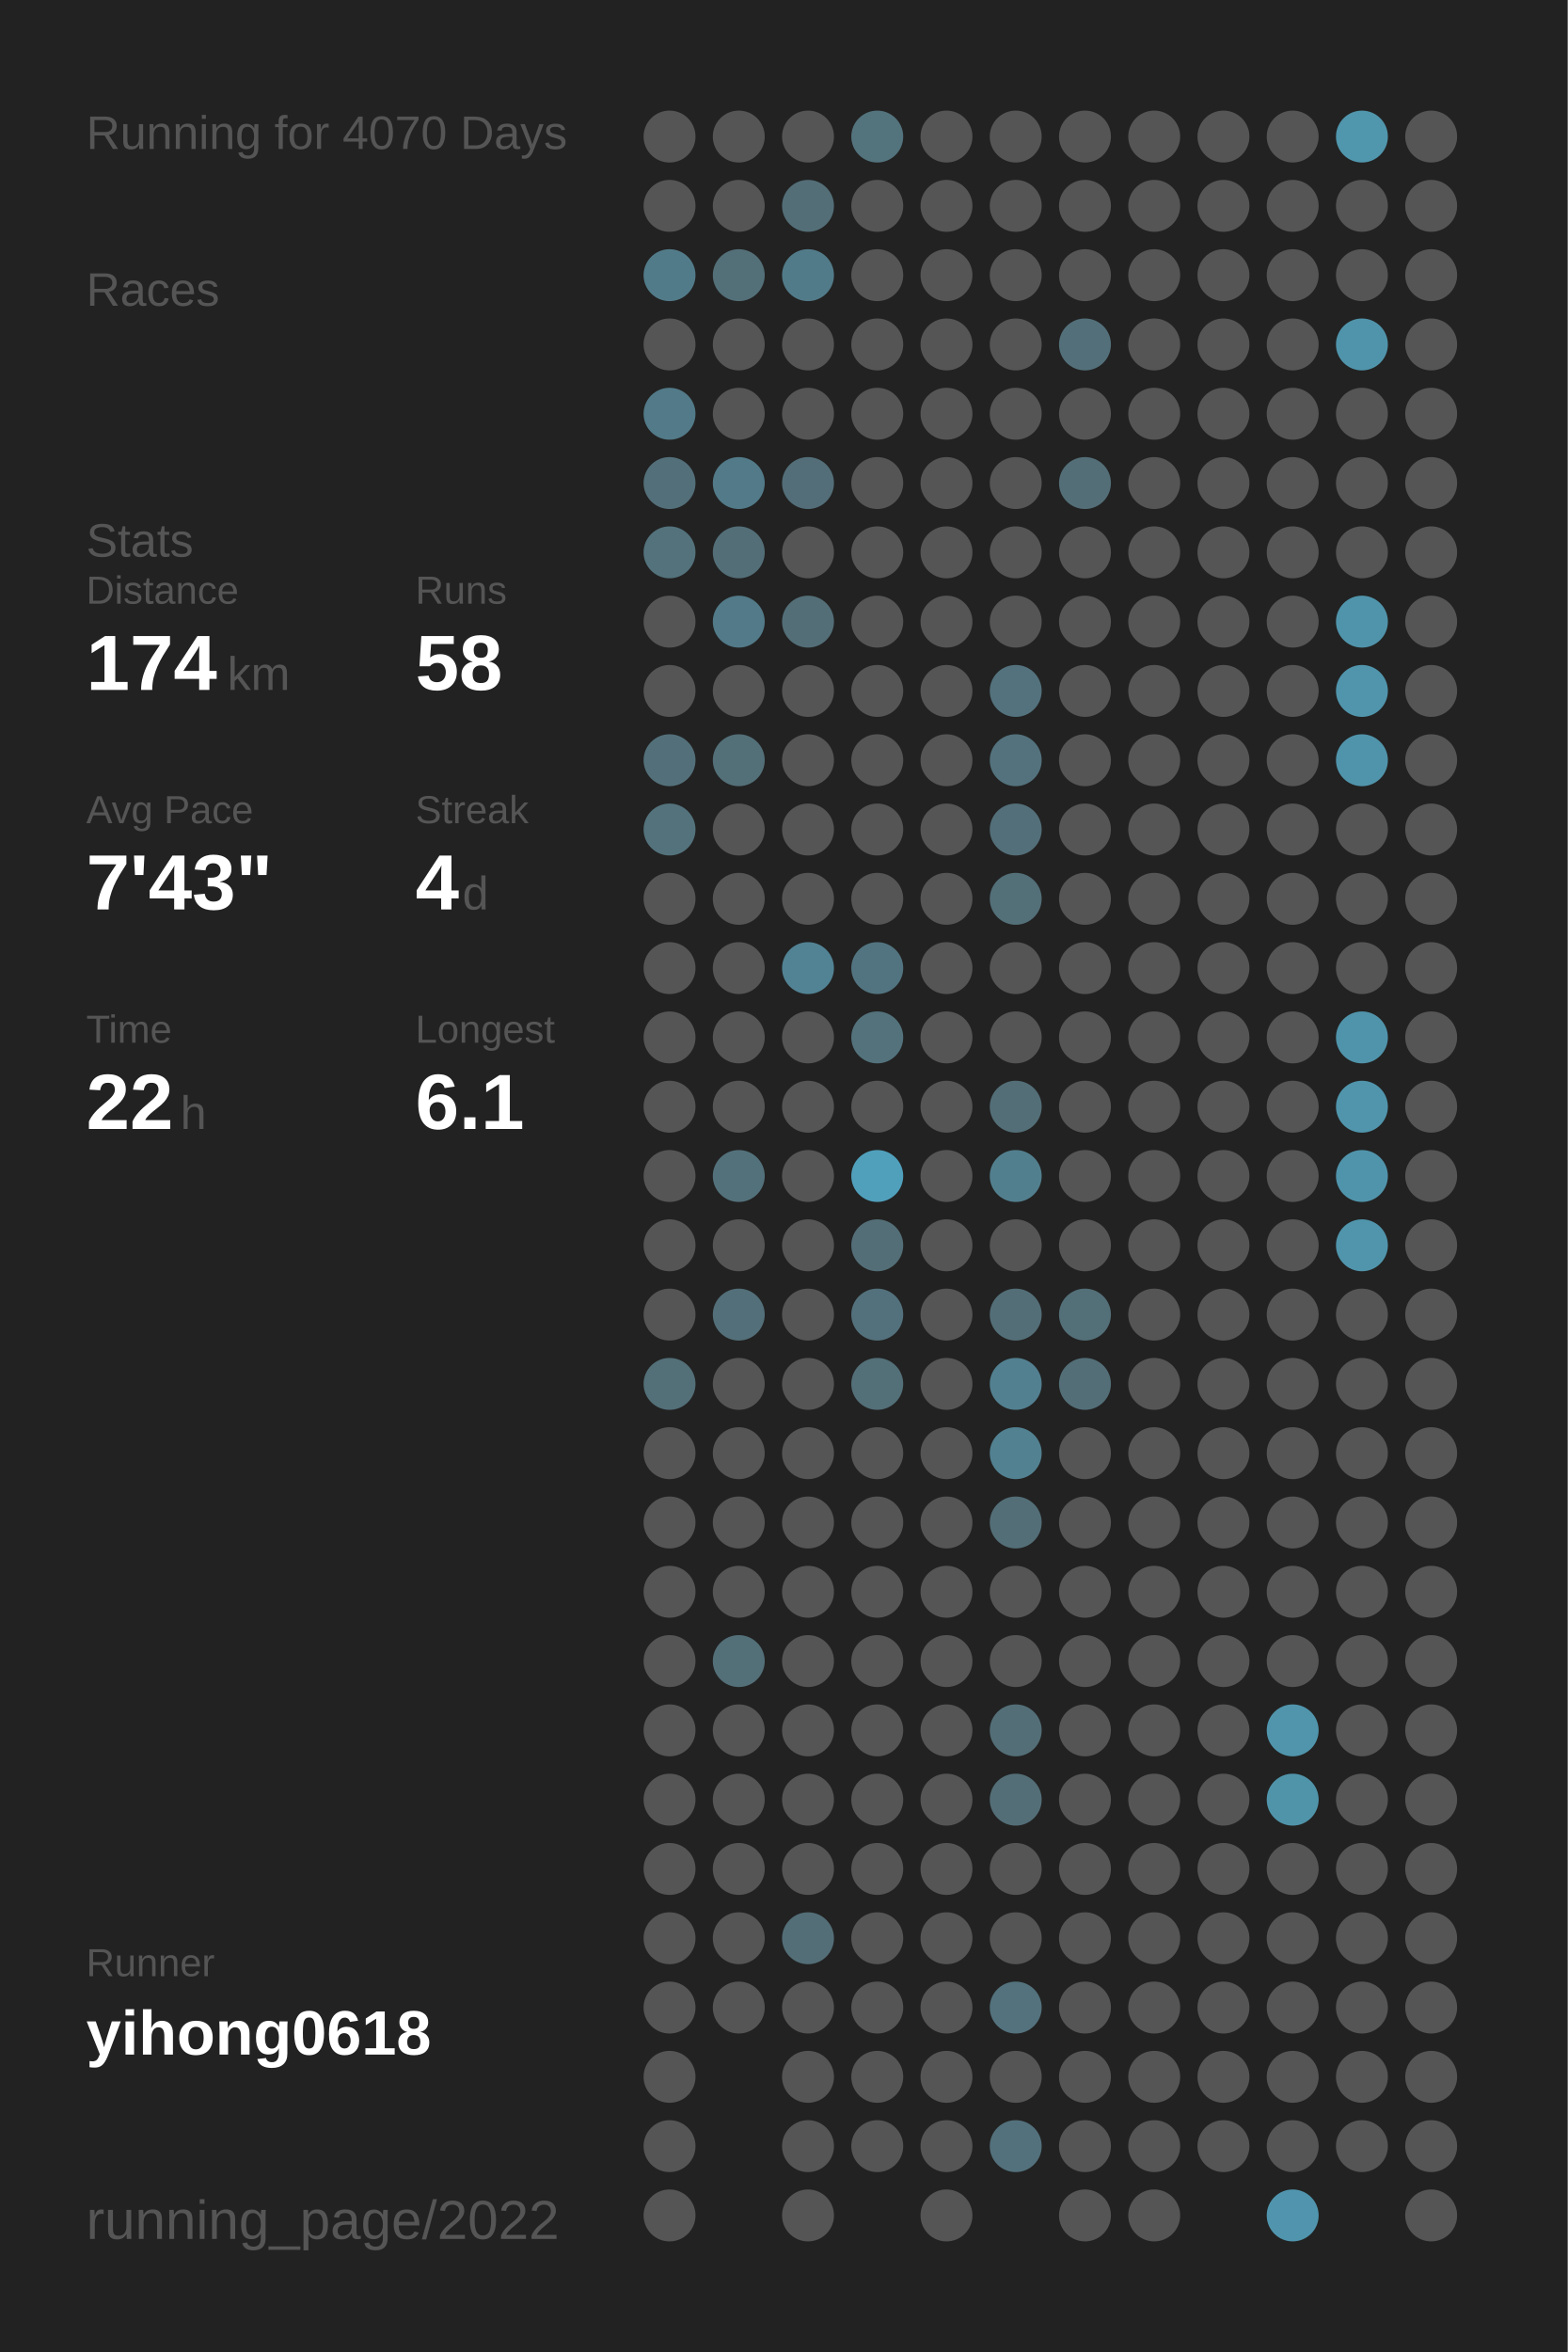
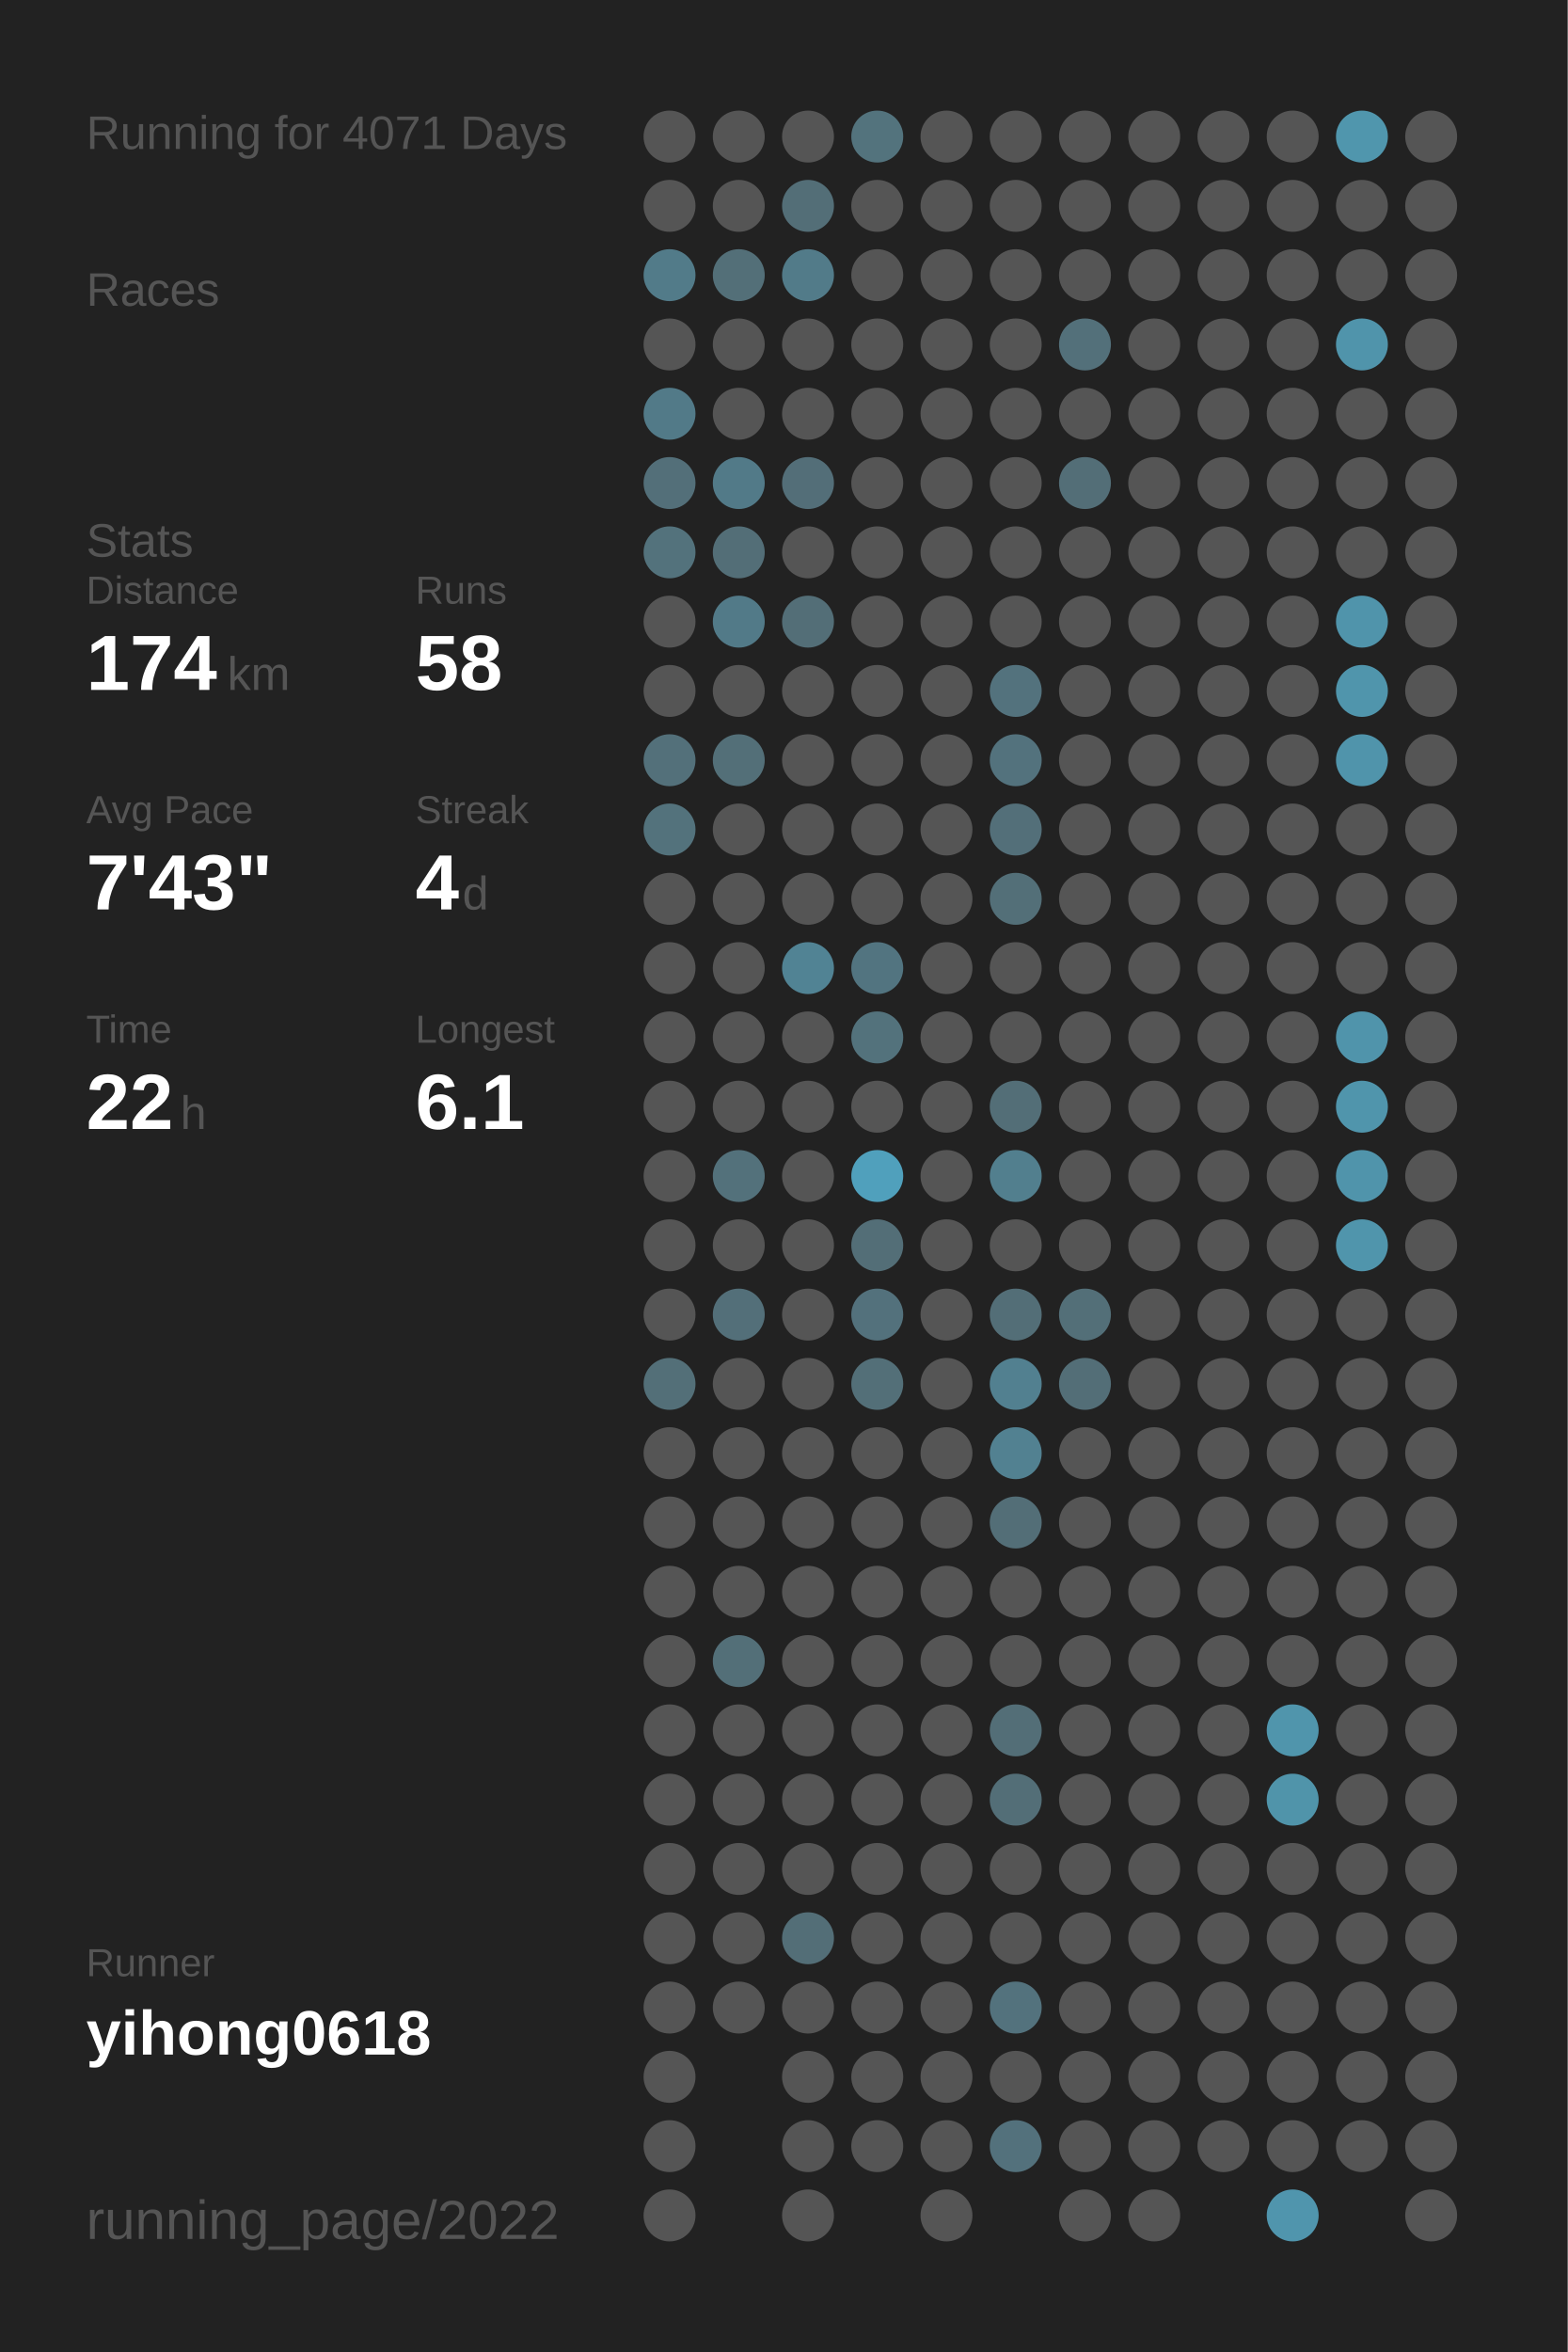
<svg xmlns="http://www.w3.org/2000/svg" baseProfile="full" height="300mm" version="1.1" viewBox="0,0,200,300" width="200mm">
  <defs />
  <rect fill="#222222" height="300" width="200" x="0" y="0" />
-   <text fill="#555555" style="font-size:6px; font-family:Arial;" x="11" y="19">Running for 4070 Days</text>
+   <text fill="#555555" style="font-size:6px; font-family:Arial;" x="11" y="19">Running for 4071 Days</text>
  <text fill="#555555" style="font-size:6px; font-family:Arial;" x="11" y="39">Races</text>
  <text fill="#555555" style="font-size:6px; font-family:Arial;" x="11" y="71">Stats</text>
  <text fill="#555555" style="font-size:5px; font-family:Arial;" x="11" y="77">Distance</text>
  <text fill="#FFFFFF" style="font-size:10px; font-family:Arial; font-weight:bold;" x="11" y="88">174</text>
  <text fill="#555555" style="font-size:6px; font-family:Arial;" x="29" y="88">km</text>
  <text fill="#555555" style="font-size:5px; font-family:Arial;" x="53" y="77">Runs</text>
  <text fill="#FFFFFF" style="font-size:10px; font-family:Arial; font-weight:bold;" x="53" y="88">58</text>
  <text fill="#555555" style="font-size:5px; font-family:Arial;" x="11" y="105">Avg Pace</text>
  <text fill="#FFFFFF" style="font-size:10px; font-family:Arial; font-weight:bold;" x="11" y="116">7'43"</text>
  <text fill="#555555" style="font-size:5px; font-family:Arial;" x="53" y="105">Streak</text>
  <text fill="#FFFFFF" style="font-size:10px; font-family:Arial; font-weight:bold;" x="53" y="116">4</text>
  <text fill="#555555" style="font-size:6px; font-family:Arial;" x="59" y="116">d</text>
  <text fill="#555555" style="font-size:5px; font-family:Arial;" x="11" y="133">Time</text>
  <text fill="#FFFFFF" style="font-size:10px; font-family:Arial; font-weight:bold;" x="11" y="144">22</text>
  <text fill="#555555" style="font-size:6px; font-family:Arial;" x="23" y="144">h</text>
  <text fill="#555555" style="font-size:5px; font-family:Arial;" x="53" y="133">Longest</text>
  <text fill="#FFFFFF" style="font-size:10px; font-family:Arial; font-weight:bold;" x="53" y="144">6.1</text>
  <text fill="#555555" style="font-size:5px; font-family:Arial;" x="11" y="252.065">Runner</text>
  <text fill="#FFFFFF" style="font-size:8px; font-family:Arial; font-weight:bold;" x="11" y="262.065">yihong0618</text>
  <text fill="#555555" style="font-size:7px; font-family:Arial;" x="11" y="285.581">running_page/2022</text>
  <circle cx="85.417" cy="17.419" fill="#555555" r="3.312" />
  <circle cx="85.417" cy="26.258" fill="#555555" r="3.312" />
  <circle cx="85.417" cy="35.097" fill="#527b89" r="3.312" />
  <circle cx="85.417" cy="43.935" fill="#555555" r="3.312" />
  <circle cx="85.417" cy="52.774" fill="#527a88" r="3.312" />
  <circle cx="85.417" cy="61.613" fill="#536f79" r="3.312" />
  <circle cx="85.417" cy="70.452" fill="#53727c" r="3.312" />
  <circle cx="85.417" cy="79.29" fill="#555555" r="3.312" />
  <circle cx="85.417" cy="88.129" fill="#555555" r="3.312" />
  <circle cx="85.417" cy="96.968" fill="#53707a" r="3.312" />
  <circle cx="85.417" cy="105.806" fill="#53727c" r="3.312" />
  <circle cx="85.417" cy="114.645" fill="#555555" r="3.312" />
  <circle cx="85.417" cy="123.484" fill="#555555" r="3.312" />
  <circle cx="85.417" cy="132.323" fill="#555555" r="3.312" />
  <circle cx="85.417" cy="141.161" fill="#555555" r="3.312" />
  <circle cx="85.417" cy="150" fill="#555555" r="3.312" />
  <circle cx="85.417" cy="158.839" fill="#555555" r="3.312" />
  <circle cx="85.417" cy="167.677" fill="#555555" r="3.312" />
  <circle cx="85.417" cy="176.516" fill="#536f78" r="3.312" />
  <circle cx="85.417" cy="185.355" fill="#555555" r="3.312" />
  <circle cx="85.417" cy="194.194" fill="#555555" r="3.312" />
  <circle cx="85.417" cy="203.032" fill="#555555" r="3.312" />
  <circle cx="85.417" cy="211.871" fill="#555555" r="3.312" />
  <circle cx="85.417" cy="220.71" fill="#555555" r="3.312" />
  <circle cx="85.417" cy="229.548" fill="#555555" r="3.312" />
  <circle cx="85.417" cy="238.387" fill="#555555" r="3.312" />
  <circle cx="85.417" cy="247.226" fill="#555555" r="3.312" />
  <circle cx="85.417" cy="256.065" fill="#555555" r="3.312" />
  <circle cx="85.417" cy="264.903" fill="#555555" r="3.312" />
  <circle cx="85.417" cy="273.742" fill="#555555" r="3.312" />
  <circle cx="85.417" cy="282.581" fill="#555555" r="3.312" />
  <circle cx="94.25" cy="17.419" fill="#555555" r="3.312" />
  <circle cx="94.25" cy="26.258" fill="#555555" r="3.312" />
  <circle cx="94.25" cy="35.097" fill="#536f78" r="3.312" />
  <circle cx="94.25" cy="43.935" fill="#555555" r="3.312" />
  <circle cx="94.25" cy="52.774" fill="#555555" r="3.312" />
  <circle cx="94.25" cy="61.613" fill="#527a88" r="3.312" />
  <circle cx="94.25" cy="70.452" fill="#536e77" r="3.312" />
  <circle cx="94.25" cy="79.29" fill="#527a88" r="3.312" />
  <circle cx="94.25" cy="88.129" fill="#555555" r="3.312" />
  <circle cx="94.25" cy="96.968" fill="#536f78" r="3.312" />
  <circle cx="94.25" cy="105.806" fill="#555555" r="3.312" />
  <circle cx="94.25" cy="114.645" fill="#555555" r="3.312" />
  <circle cx="94.25" cy="123.484" fill="#555555" r="3.312" />
  <circle cx="94.25" cy="132.323" fill="#555555" r="3.312" />
  <circle cx="94.25" cy="141.161" fill="#555555" r="3.312" />
  <circle cx="94.25" cy="150" fill="#53717b" r="3.312" />
  <circle cx="94.25" cy="158.839" fill="#555555" r="3.312" />
  <circle cx="94.25" cy="167.677" fill="#536f79" r="3.312" />
  <circle cx="94.25" cy="176.516" fill="#555555" r="3.312" />
  <circle cx="94.25" cy="185.355" fill="#555555" r="3.312" />
  <circle cx="94.25" cy="194.194" fill="#555555" r="3.312" />
  <circle cx="94.25" cy="203.032" fill="#555555" r="3.312" />
  <circle cx="94.25" cy="211.871" fill="#536f78" r="3.312" />
  <circle cx="94.25" cy="220.71" fill="#555555" r="3.312" />
  <circle cx="94.25" cy="229.548" fill="#555555" r="3.312" />
  <circle cx="94.25" cy="238.387" fill="#555555" r="3.312" />
  <circle cx="94.25" cy="247.226" fill="#555555" r="3.312" />
  <circle cx="94.25" cy="256.065" fill="#555555" r="3.312" />
  <circle cx="103.083" cy="17.419" fill="#555555" r="3.312" />
  <circle cx="103.083" cy="26.258" fill="#536e77" r="3.312" />
  <circle cx="103.083" cy="35.097" fill="#527b89" r="3.312" />
  <circle cx="103.083" cy="43.935" fill="#555555" r="3.312" />
  <circle cx="103.083" cy="52.774" fill="#555555" r="3.312" />
  <circle cx="103.083" cy="61.613" fill="#536e78" r="3.312" />
  <circle cx="103.083" cy="70.452" fill="#555555" r="3.312" />
  <circle cx="103.083" cy="79.29" fill="#536e77" r="3.312" />
  <circle cx="103.083" cy="88.129" fill="#555555" r="3.312" />
  <circle cx="103.083" cy="96.968" fill="#555555" r="3.312" />
  <circle cx="103.083" cy="105.806" fill="#555555" r="3.312" />
  <circle cx="103.083" cy="114.645" fill="#555555" r="3.312" />
  <circle cx="103.083" cy="123.484" fill="#518394" r="3.312" />
  <circle cx="103.083" cy="132.323" fill="#555555" r="3.312" />
  <circle cx="103.083" cy="141.161" fill="#555555" r="3.312" />
  <circle cx="103.083" cy="150" fill="#555555" r="3.312" />
  <circle cx="103.083" cy="158.839" fill="#555555" r="3.312" />
  <circle cx="103.083" cy="167.677" fill="#555555" r="3.312" />
  <circle cx="103.083" cy="176.516" fill="#555555" r="3.312" />
  <circle cx="103.083" cy="185.355" fill="#555555" r="3.312" />
  <circle cx="103.083" cy="194.194" fill="#555555" r="3.312" />
  <circle cx="103.083" cy="203.032" fill="#555555" r="3.312" />
  <circle cx="103.083" cy="211.871" fill="#555555" r="3.312" />
  <circle cx="103.083" cy="220.71" fill="#555555" r="3.312" />
  <circle cx="103.083" cy="229.548" fill="#555555" r="3.312" />
  <circle cx="103.083" cy="238.387" fill="#555555" r="3.312" />
  <circle cx="103.083" cy="247.226" fill="#536e77" r="3.312" />
  <circle cx="103.083" cy="256.065" fill="#555555" r="3.312" />
  <circle cx="103.083" cy="264.903" fill="#555555" r="3.312" />
  <circle cx="103.083" cy="273.742" fill="#555555" r="3.312" />
  <circle cx="103.083" cy="282.581" fill="#555555" r="3.312" />
  <circle cx="111.917" cy="17.419" fill="#53737d" r="3.312" />
  <circle cx="111.917" cy="26.258" fill="#555555" r="3.312" />
  <circle cx="111.917" cy="35.097" fill="#555555" r="3.312" />
  <circle cx="111.917" cy="43.935" fill="#555555" r="3.312" />
  <circle cx="111.917" cy="52.774" fill="#555555" r="3.312" />
  <circle cx="111.917" cy="61.613" fill="#555555" r="3.312" />
  <circle cx="111.917" cy="70.452" fill="#555555" r="3.312" />
  <circle cx="111.917" cy="79.29" fill="#555555" r="3.312" />
  <circle cx="111.917" cy="88.129" fill="#555555" r="3.312" />
  <circle cx="111.917" cy="96.968" fill="#555555" r="3.312" />
  <circle cx="111.917" cy="105.806" fill="#555555" r="3.312" />
  <circle cx="111.917" cy="114.645" fill="#555555" r="3.312" />
  <circle cx="111.917" cy="123.484" fill="#527480" r="3.312" />
  <circle cx="111.917" cy="132.323" fill="#53727c" r="3.312" />
  <circle cx="111.917" cy="141.161" fill="#555555" r="3.312" />
  <circle cx="111.917" cy="150" fill="#50a0bc" r="3.312" />
  <circle cx="111.917" cy="158.839" fill="#536e77" r="3.312" />
  <circle cx="111.917" cy="167.677" fill="#53717c" r="3.312" />
  <circle cx="111.917" cy="176.516" fill="#536f78" r="3.312" />
  <circle cx="111.917" cy="185.355" fill="#555555" r="3.312" />
  <circle cx="111.917" cy="194.194" fill="#555555" r="3.312" />
  <circle cx="111.917" cy="203.032" fill="#555555" r="3.312" />
  <circle cx="111.917" cy="211.871" fill="#555555" r="3.312" />
  <circle cx="111.917" cy="220.71" fill="#555555" r="3.312" />
  <circle cx="111.917" cy="229.548" fill="#555555" r="3.312" />
  <circle cx="111.917" cy="238.387" fill="#555555" r="3.312" />
  <circle cx="111.917" cy="247.226" fill="#555555" r="3.312" />
  <circle cx="111.917" cy="256.065" fill="#555555" r="3.312" />
  <circle cx="111.917" cy="264.903" fill="#555555" r="3.312" />
  <circle cx="111.917" cy="273.742" fill="#555555" r="3.312" />
  <circle cx="120.75" cy="17.419" fill="#555555" r="3.312" />
  <circle cx="120.75" cy="26.258" fill="#555555" r="3.312" />
  <circle cx="120.75" cy="35.097" fill="#555555" r="3.312" />
  <circle cx="120.75" cy="43.935" fill="#555555" r="3.312" />
  <circle cx="120.75" cy="52.774" fill="#555555" r="3.312" />
  <circle cx="120.75" cy="61.613" fill="#555555" r="3.312" />
  <circle cx="120.75" cy="70.452" fill="#555555" r="3.312" />
  <circle cx="120.75" cy="79.29" fill="#555555" r="3.312" />
  <circle cx="120.75" cy="88.129" fill="#555555" r="3.312" />
  <circle cx="120.75" cy="96.968" fill="#555555" r="3.312" />
  <circle cx="120.75" cy="105.806" fill="#555555" r="3.312" />
  <circle cx="120.75" cy="114.645" fill="#555555" r="3.312" />
  <circle cx="120.75" cy="123.484" fill="#555555" r="3.312" />
  <circle cx="120.75" cy="132.323" fill="#555555" r="3.312" />
  <circle cx="120.75" cy="141.161" fill="#555555" r="3.312" />
  <circle cx="120.75" cy="150" fill="#555555" r="3.312" />
  <circle cx="120.75" cy="158.839" fill="#555555" r="3.312" />
  <circle cx="120.75" cy="167.677" fill="#555555" r="3.312" />
  <circle cx="120.75" cy="176.516" fill="#555555" r="3.312" />
  <circle cx="120.75" cy="185.355" fill="#555555" r="3.312" />
  <circle cx="120.75" cy="194.194" fill="#555555" r="3.312" />
  <circle cx="120.75" cy="203.032" fill="#555555" r="3.312" />
  <circle cx="120.75" cy="211.871" fill="#555555" r="3.312" />
  <circle cx="120.75" cy="220.71" fill="#555555" r="3.312" />
  <circle cx="120.75" cy="229.548" fill="#555555" r="3.312" />
  <circle cx="120.75" cy="238.387" fill="#555555" r="3.312" />
  <circle cx="120.75" cy="247.226" fill="#555555" r="3.312" />
  <circle cx="120.75" cy="256.065" fill="#555555" r="3.312" />
  <circle cx="120.75" cy="264.903" fill="#555555" r="3.312" />
  <circle cx="120.75" cy="273.742" fill="#555555" r="3.312" />
  <circle cx="120.75" cy="282.581" fill="#555555" r="3.312" />
  <circle cx="129.583" cy="17.419" fill="#555555" r="3.312" />
  <circle cx="129.583" cy="26.258" fill="#555555" r="3.312" />
  <circle cx="129.583" cy="35.097" fill="#555555" r="3.312" />
  <circle cx="129.583" cy="43.935" fill="#555555" r="3.312" />
  <circle cx="129.583" cy="52.774" fill="#555555" r="3.312" />
  <circle cx="129.583" cy="61.613" fill="#555555" r="3.312" />
  <circle cx="129.583" cy="70.452" fill="#555555" r="3.312" />
  <circle cx="129.583" cy="79.29" fill="#555555" r="3.312" />
  <circle cx="129.583" cy="88.129" fill="#53727d" r="3.312" />
  <circle cx="129.583" cy="96.968" fill="#53727d" r="3.312" />
  <circle cx="129.583" cy="105.806" fill="#536f79" r="3.312" />
  <circle cx="129.583" cy="114.645" fill="#536f78" r="3.312" />
  <circle cx="129.583" cy="123.484" fill="#555555" r="3.312" />
  <circle cx="129.583" cy="132.323" fill="#555555" r="3.312" />
  <circle cx="129.583" cy="141.161" fill="#536e77" r="3.312" />
  <circle cx="129.583" cy="150" fill="#527f8e" r="3.312" />
  <circle cx="129.583" cy="158.839" fill="#555555" r="3.312" />
  <circle cx="129.583" cy="167.677" fill="#536e77" r="3.312" />
  <circle cx="129.583" cy="176.516" fill="#528090" r="3.312" />
  <circle cx="129.583" cy="185.355" fill="#528191" r="3.312" />
  <circle cx="129.583" cy="194.194" fill="#536e77" r="3.312" />
  <circle cx="129.583" cy="203.032" fill="#555555" r="3.312" />
  <circle cx="129.583" cy="211.871" fill="#555555" r="3.312" />
  <circle cx="129.583" cy="220.71" fill="#536e77" r="3.312" />
  <circle cx="129.583" cy="229.548" fill="#536e77" r="3.312" />
  <circle cx="129.583" cy="238.387" fill="#555555" r="3.312" />
  <circle cx="129.583" cy="247.226" fill="#555555" r="3.312" />
  <circle cx="129.583" cy="256.065" fill="#53727d" r="3.312" />
  <circle cx="129.583" cy="264.903" fill="#555555" r="3.312" />
  <circle cx="129.583" cy="273.742" fill="#53717c" r="3.312" />
  <circle cx="138.417" cy="17.419" fill="#555555" r="3.312" />
  <circle cx="138.417" cy="26.258" fill="#555555" r="3.312" />
  <circle cx="138.417" cy="35.097" fill="#555555" r="3.312" />
  <circle cx="138.417" cy="43.935" fill="#53707a" r="3.312" />
  <circle cx="138.417" cy="52.774" fill="#555555" r="3.312" />
  <circle cx="138.417" cy="61.613" fill="#536e77" r="3.312" />
  <circle cx="138.417" cy="70.452" fill="#555555" r="3.312" />
  <circle cx="138.417" cy="79.29" fill="#555555" r="3.312" />
  <circle cx="138.417" cy="88.129" fill="#555555" r="3.312" />
  <circle cx="138.417" cy="96.968" fill="#555555" r="3.312" />
  <circle cx="138.417" cy="105.806" fill="#555555" r="3.312" />
  <circle cx="138.417" cy="114.645" fill="#555555" r="3.312" />
  <circle cx="138.417" cy="123.484" fill="#555555" r="3.312" />
  <circle cx="138.417" cy="132.323" fill="#555555" r="3.312" />
  <circle cx="138.417" cy="141.161" fill="#555555" r="3.312" />
  <circle cx="138.417" cy="150" fill="#555555" r="3.312" />
  <circle cx="138.417" cy="158.839" fill="#555555" r="3.312" />
  <circle cx="138.417" cy="167.677" fill="#536f78" r="3.312" />
  <circle cx="138.417" cy="176.516" fill="#536e77" r="3.312" />
  <circle cx="138.417" cy="185.355" fill="#555555" r="3.312" />
  <circle cx="138.417" cy="194.194" fill="#555555" r="3.312" />
  <circle cx="138.417" cy="203.032" fill="#555555" r="3.312" />
  <circle cx="138.417" cy="211.871" fill="#555555" r="3.312" />
  <circle cx="138.417" cy="220.71" fill="#555555" r="3.312" />
  <circle cx="138.417" cy="229.548" fill="#555555" r="3.312" />
  <circle cx="138.417" cy="238.387" fill="#555555" r="3.312" />
  <circle cx="138.417" cy="247.226" fill="#555555" r="3.312" />
  <circle cx="138.417" cy="256.065" fill="#555555" r="3.312" />
  <circle cx="138.417" cy="264.903" fill="#555555" r="3.312" />
  <circle cx="138.417" cy="273.742" fill="#555555" r="3.312" />
  <circle cx="138.417" cy="282.581" fill="#555555" r="3.312" />
  <circle cx="147.25" cy="17.419" fill="#555555" r="3.312" />
  <circle cx="147.25" cy="26.258" fill="#555555" r="3.312" />
  <circle cx="147.25" cy="35.097" fill="#555555" r="3.312" />
  <circle cx="147.25" cy="43.935" fill="#555555" r="3.312" />
  <circle cx="147.25" cy="52.774" fill="#555555" r="3.312" />
  <circle cx="147.25" cy="61.613" fill="#555555" r="3.312" />
  <circle cx="147.25" cy="70.452" fill="#555555" r="3.312" />
  <circle cx="147.25" cy="79.29" fill="#555555" r="3.312" />
  <circle cx="147.25" cy="88.129" fill="#555555" r="3.312" />
  <circle cx="147.25" cy="96.968" fill="#555555" r="3.312" />
  <circle cx="147.25" cy="105.806" fill="#555555" r="3.312" />
  <circle cx="147.25" cy="114.645" fill="#555555" r="3.312" />
  <circle cx="147.25" cy="123.484" fill="#555555" r="3.312" />
  <circle cx="147.25" cy="132.323" fill="#555555" r="3.312" />
  <circle cx="147.25" cy="141.161" fill="#555555" r="3.312" />
  <circle cx="147.25" cy="150" fill="#555555" r="3.312" />
  <circle cx="147.25" cy="158.839" fill="#555555" r="3.312" />
  <circle cx="147.25" cy="167.677" fill="#555555" r="3.312" />
  <circle cx="147.25" cy="176.516" fill="#555555" r="3.312" />
  <circle cx="147.25" cy="185.355" fill="#555555" r="3.312" />
  <circle cx="147.25" cy="194.194" fill="#555555" r="3.312" />
  <circle cx="147.25" cy="203.032" fill="#555555" r="3.312" />
  <circle cx="147.25" cy="211.871" fill="#555555" r="3.312" />
  <circle cx="147.25" cy="220.71" fill="#555555" r="3.312" />
  <circle cx="147.25" cy="229.548" fill="#555555" r="3.312" />
  <circle cx="147.25" cy="238.387" fill="#555555" r="3.312" />
  <circle cx="147.25" cy="247.226" fill="#555555" r="3.312" />
  <circle cx="147.25" cy="256.065" fill="#555555" r="3.312" />
  <circle cx="147.25" cy="264.903" fill="#555555" r="3.312" />
  <circle cx="147.25" cy="273.742" fill="#555555" r="3.312" />
  <circle cx="147.25" cy="282.581" fill="#555555" r="3.312" />
  <circle cx="156.083" cy="17.419" fill="#555555" r="3.312" />
  <circle cx="156.083" cy="26.258" fill="#555555" r="3.312" />
  <circle cx="156.083" cy="35.097" fill="#555555" r="3.312" />
  <circle cx="156.083" cy="43.935" fill="#555555" r="3.312" />
  <circle cx="156.083" cy="52.774" fill="#555555" r="3.312" />
  <circle cx="156.083" cy="61.613" fill="#555555" r="3.312" />
  <circle cx="156.083" cy="70.452" fill="#555555" r="3.312" />
  <circle cx="156.083" cy="79.29" fill="#555555" r="3.312" />
  <circle cx="156.083" cy="88.129" fill="#555555" r="3.312" />
  <circle cx="156.083" cy="96.968" fill="#555555" r="3.312" />
  <circle cx="156.083" cy="105.806" fill="#555555" r="3.312" />
  <circle cx="156.083" cy="114.645" fill="#555555" r="3.312" />
  <circle cx="156.083" cy="123.484" fill="#555555" r="3.312" />
  <circle cx="156.083" cy="132.323" fill="#555555" r="3.312" />
  <circle cx="156.083" cy="141.161" fill="#555555" r="3.312" />
  <circle cx="156.083" cy="150" fill="#555555" r="3.312" />
  <circle cx="156.083" cy="158.839" fill="#555555" r="3.312" />
  <circle cx="156.083" cy="167.677" fill="#555555" r="3.312" />
  <circle cx="156.083" cy="176.516" fill="#555555" r="3.312" />
  <circle cx="156.083" cy="185.355" fill="#555555" r="3.312" />
  <circle cx="156.083" cy="194.194" fill="#555555" r="3.312" />
  <circle cx="156.083" cy="203.032" fill="#555555" r="3.312" />
  <circle cx="156.083" cy="211.871" fill="#555555" r="3.312" />
  <circle cx="156.083" cy="220.71" fill="#555555" r="3.312" />
  <circle cx="156.083" cy="229.548" fill="#555555" r="3.312" />
  <circle cx="156.083" cy="238.387" fill="#555555" r="3.312" />
  <circle cx="156.083" cy="247.226" fill="#555555" r="3.312" />
  <circle cx="156.083" cy="256.065" fill="#555555" r="3.312" />
  <circle cx="156.083" cy="264.903" fill="#555555" r="3.312" />
  <circle cx="156.083" cy="273.742" fill="#555555" r="3.312" />
  <circle cx="164.917" cy="17.419" fill="#555555" r="3.312" />
  <circle cx="164.917" cy="26.258" fill="#555555" r="3.312" />
  <circle cx="164.917" cy="35.097" fill="#555555" r="3.312" />
  <circle cx="164.917" cy="43.935" fill="#555555" r="3.312" />
  <circle cx="164.917" cy="52.774" fill="#555555" r="3.312" />
  <circle cx="164.917" cy="61.613" fill="#555555" r="3.312" />
  <circle cx="164.917" cy="70.452" fill="#555555" r="3.312" />
  <circle cx="164.917" cy="79.29" fill="#555555" r="3.312" />
  <circle cx="164.917" cy="88.129" fill="#555555" r="3.312" />
  <circle cx="164.917" cy="96.968" fill="#555555" r="3.312" />
  <circle cx="164.917" cy="105.806" fill="#555555" r="3.312" />
  <circle cx="164.917" cy="114.645" fill="#555555" r="3.312" />
  <circle cx="164.917" cy="123.484" fill="#555555" r="3.312" />
  <circle cx="164.917" cy="132.323" fill="#555555" r="3.312" />
  <circle cx="164.917" cy="141.161" fill="#555555" r="3.312" />
  <circle cx="164.917" cy="150" fill="#555555" r="3.312" />
  <circle cx="164.917" cy="158.839" fill="#555555" r="3.312" />
  <circle cx="164.917" cy="167.677" fill="#555555" r="3.312" />
  <circle cx="164.917" cy="176.516" fill="#555555" r="3.312" />
  <circle cx="164.917" cy="185.355" fill="#555555" r="3.312" />
  <circle cx="164.917" cy="194.194" fill="#555555" r="3.312" />
  <circle cx="164.917" cy="203.032" fill="#555555" r="3.312" />
  <circle cx="164.917" cy="211.871" fill="#555555" r="3.312" />
  <circle cx="164.917" cy="220.71" fill="#5095ac" r="3.312" />
  <circle cx="164.917" cy="229.548" fill="#5094aa" r="3.312" />
  <circle cx="164.917" cy="238.387" fill="#555555" r="3.312" />
  <circle cx="164.917" cy="247.226" fill="#555555" r="3.312" />
  <circle cx="164.917" cy="256.065" fill="#555555" r="3.312" />
  <circle cx="164.917" cy="264.903" fill="#555555" r="3.312" />
  <circle cx="164.917" cy="273.742" fill="#555555" r="3.312" />
  <circle cx="164.917" cy="282.581" fill="#5095ad" r="3.312" />
  <circle cx="173.75" cy="17.419" fill="#5096ad" r="3.312" />
  <circle cx="173.75" cy="26.258" fill="#555555" r="3.312" />
  <circle cx="173.75" cy="35.097" fill="#555555" r="3.312" />
  <circle cx="173.75" cy="43.935" fill="#5094ab" r="3.312" />
  <circle cx="173.75" cy="52.774" fill="#555555" r="3.312" />
  <circle cx="173.75" cy="61.613" fill="#555555" r="3.312" />
  <circle cx="173.75" cy="70.452" fill="#555555" r="3.312" />
  <circle cx="173.75" cy="79.29" fill="#5094ab" r="3.312" />
  <circle cx="173.75" cy="88.129" fill="#5095ac" r="3.312" />
  <circle cx="173.75" cy="96.968" fill="#5094ab" r="3.312" />
  <circle cx="173.75" cy="105.806" fill="#555555" r="3.312" />
  <circle cx="173.75" cy="114.645" fill="#555555" r="3.312" />
  <circle cx="173.75" cy="123.484" fill="#555555" r="3.312" />
  <circle cx="173.75" cy="132.323" fill="#5094ab" r="3.312" />
  <circle cx="173.75" cy="141.161" fill="#5095ac" r="3.312" />
  <circle cx="173.75" cy="150" fill="#5094ab" r="3.312" />
  <circle cx="173.75" cy="158.839" fill="#5095ac" r="3.312" />
  <circle cx="173.75" cy="167.677" fill="#555555" r="3.312" />
  <circle cx="173.75" cy="176.516" fill="#555555" r="3.312" />
  <circle cx="173.75" cy="185.355" fill="#555555" r="3.312" />
  <circle cx="173.75" cy="194.194" fill="#555555" r="3.312" />
  <circle cx="173.75" cy="203.032" fill="#555555" r="3.312" />
  <circle cx="173.75" cy="211.871" fill="#555555" r="3.312" />
  <circle cx="173.75" cy="220.71" fill="#555555" r="3.312" />
  <circle cx="173.75" cy="229.548" fill="#555555" r="3.312" />
  <circle cx="173.75" cy="238.387" fill="#555555" r="3.312" />
  <circle cx="173.75" cy="247.226" fill="#555555" r="3.312" />
  <circle cx="173.75" cy="256.065" fill="#555555" r="3.312" />
  <circle cx="173.75" cy="264.903" fill="#555555" r="3.312" />
  <circle cx="173.75" cy="273.742" fill="#555555" r="3.312" />
  <circle cx="182.583" cy="17.419" fill="#555555" r="3.312" />
  <circle cx="182.583" cy="26.258" fill="#555555" r="3.312" />
  <circle cx="182.583" cy="35.097" fill="#555555" r="3.312" />
  <circle cx="182.583" cy="43.935" fill="#555555" r="3.312" />
  <circle cx="182.583" cy="52.774" fill="#555555" r="3.312" />
  <circle cx="182.583" cy="61.613" fill="#555555" r="3.312" />
  <circle cx="182.583" cy="70.452" fill="#555555" r="3.312" />
  <circle cx="182.583" cy="79.29" fill="#555555" r="3.312" />
  <circle cx="182.583" cy="88.129" fill="#555555" r="3.312" />
  <circle cx="182.583" cy="96.968" fill="#555555" r="3.312" />
  <circle cx="182.583" cy="105.806" fill="#555555" r="3.312" />
  <circle cx="182.583" cy="114.645" fill="#555555" r="3.312" />
  <circle cx="182.583" cy="123.484" fill="#555555" r="3.312" />
  <circle cx="182.583" cy="132.323" fill="#555555" r="3.312" />
  <circle cx="182.583" cy="141.161" fill="#555555" r="3.312" />
  <circle cx="182.583" cy="150" fill="#555555" r="3.312" />
  <circle cx="182.583" cy="158.839" fill="#555555" r="3.312" />
  <circle cx="182.583" cy="167.677" fill="#555555" r="3.312" />
  <circle cx="182.583" cy="176.516" fill="#555555" r="3.312" />
  <circle cx="182.583" cy="185.355" fill="#555555" r="3.312" />
  <circle cx="182.583" cy="194.194" fill="#555555" r="3.312" />
  <circle cx="182.583" cy="203.032" fill="#555555" r="3.312" />
  <circle cx="182.583" cy="211.871" fill="#555555" r="3.312" />
  <circle cx="182.583" cy="220.71" fill="#555555" r="3.312" />
  <circle cx="182.583" cy="229.548" fill="#555555" r="3.312" />
  <circle cx="182.583" cy="238.387" fill="#555555" r="3.312" />
  <circle cx="182.583" cy="247.226" fill="#555555" r="3.312" />
  <circle cx="182.583" cy="256.065" fill="#555555" r="3.312" />
  <circle cx="182.583" cy="264.903" fill="#555555" r="3.312" />
  <circle cx="182.583" cy="273.742" fill="#555555" r="3.312" />
  <circle cx="182.583" cy="282.581" fill="#555555" r="3.312" />
</svg>
